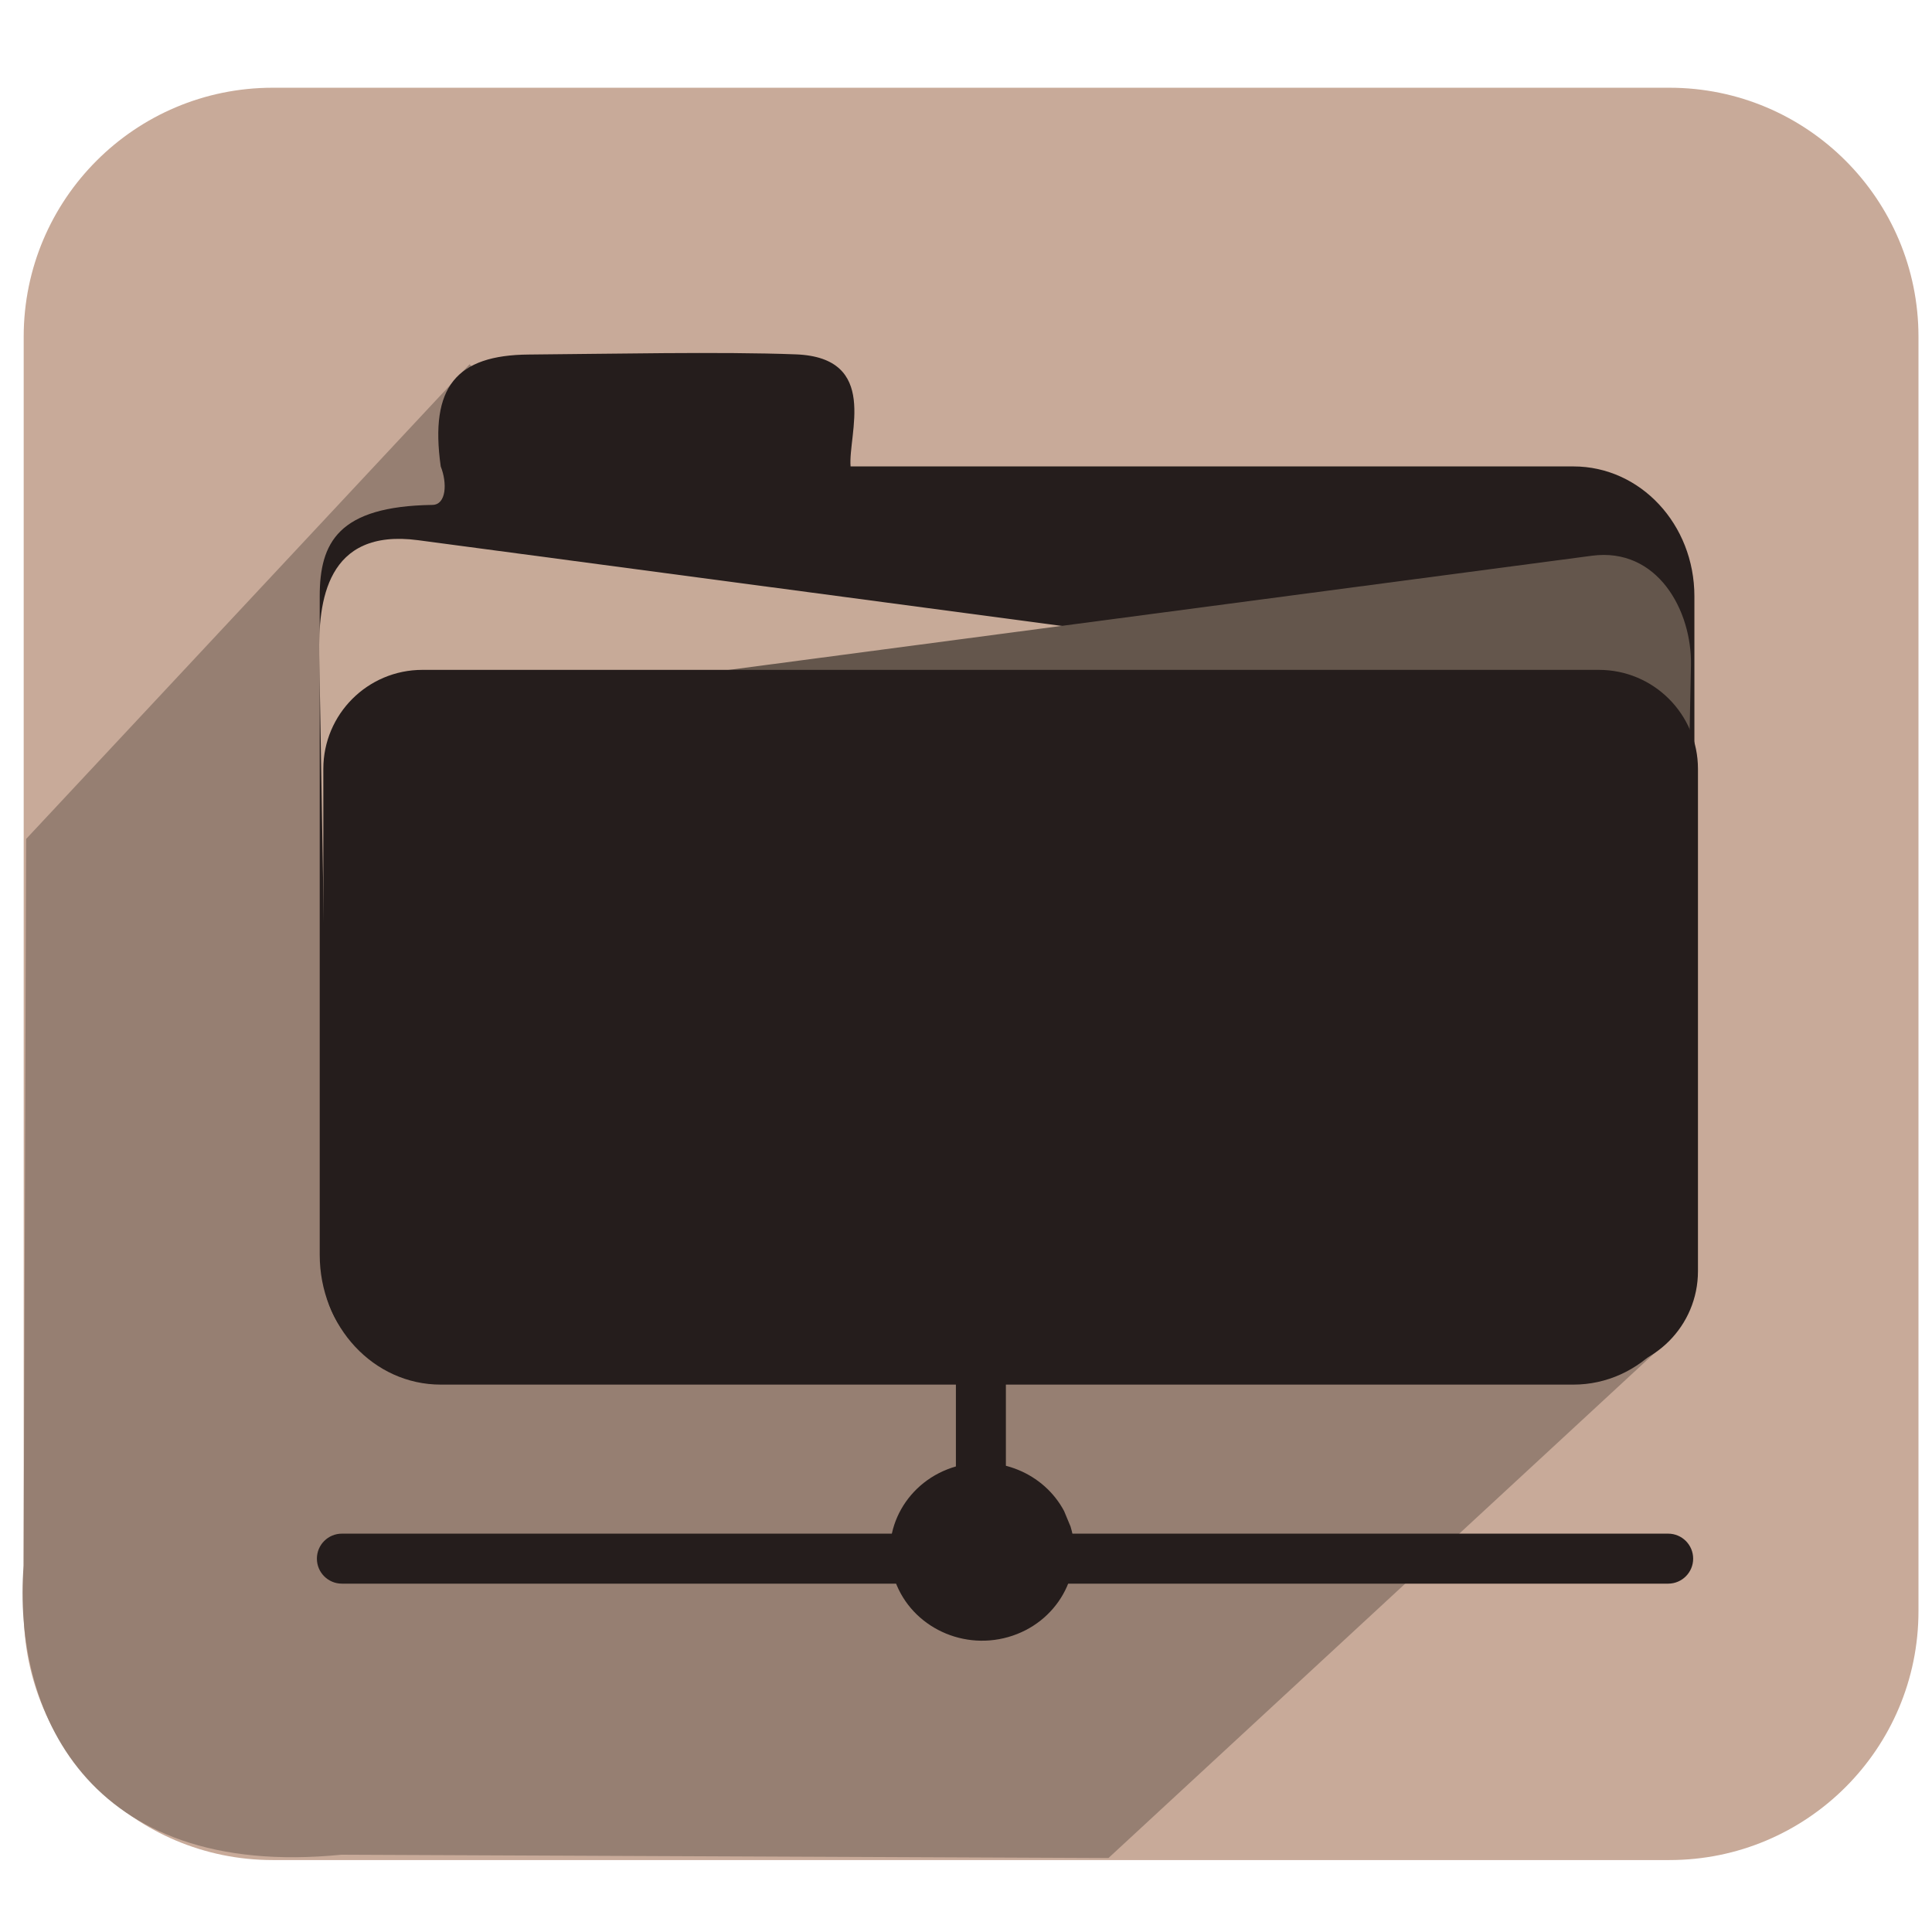
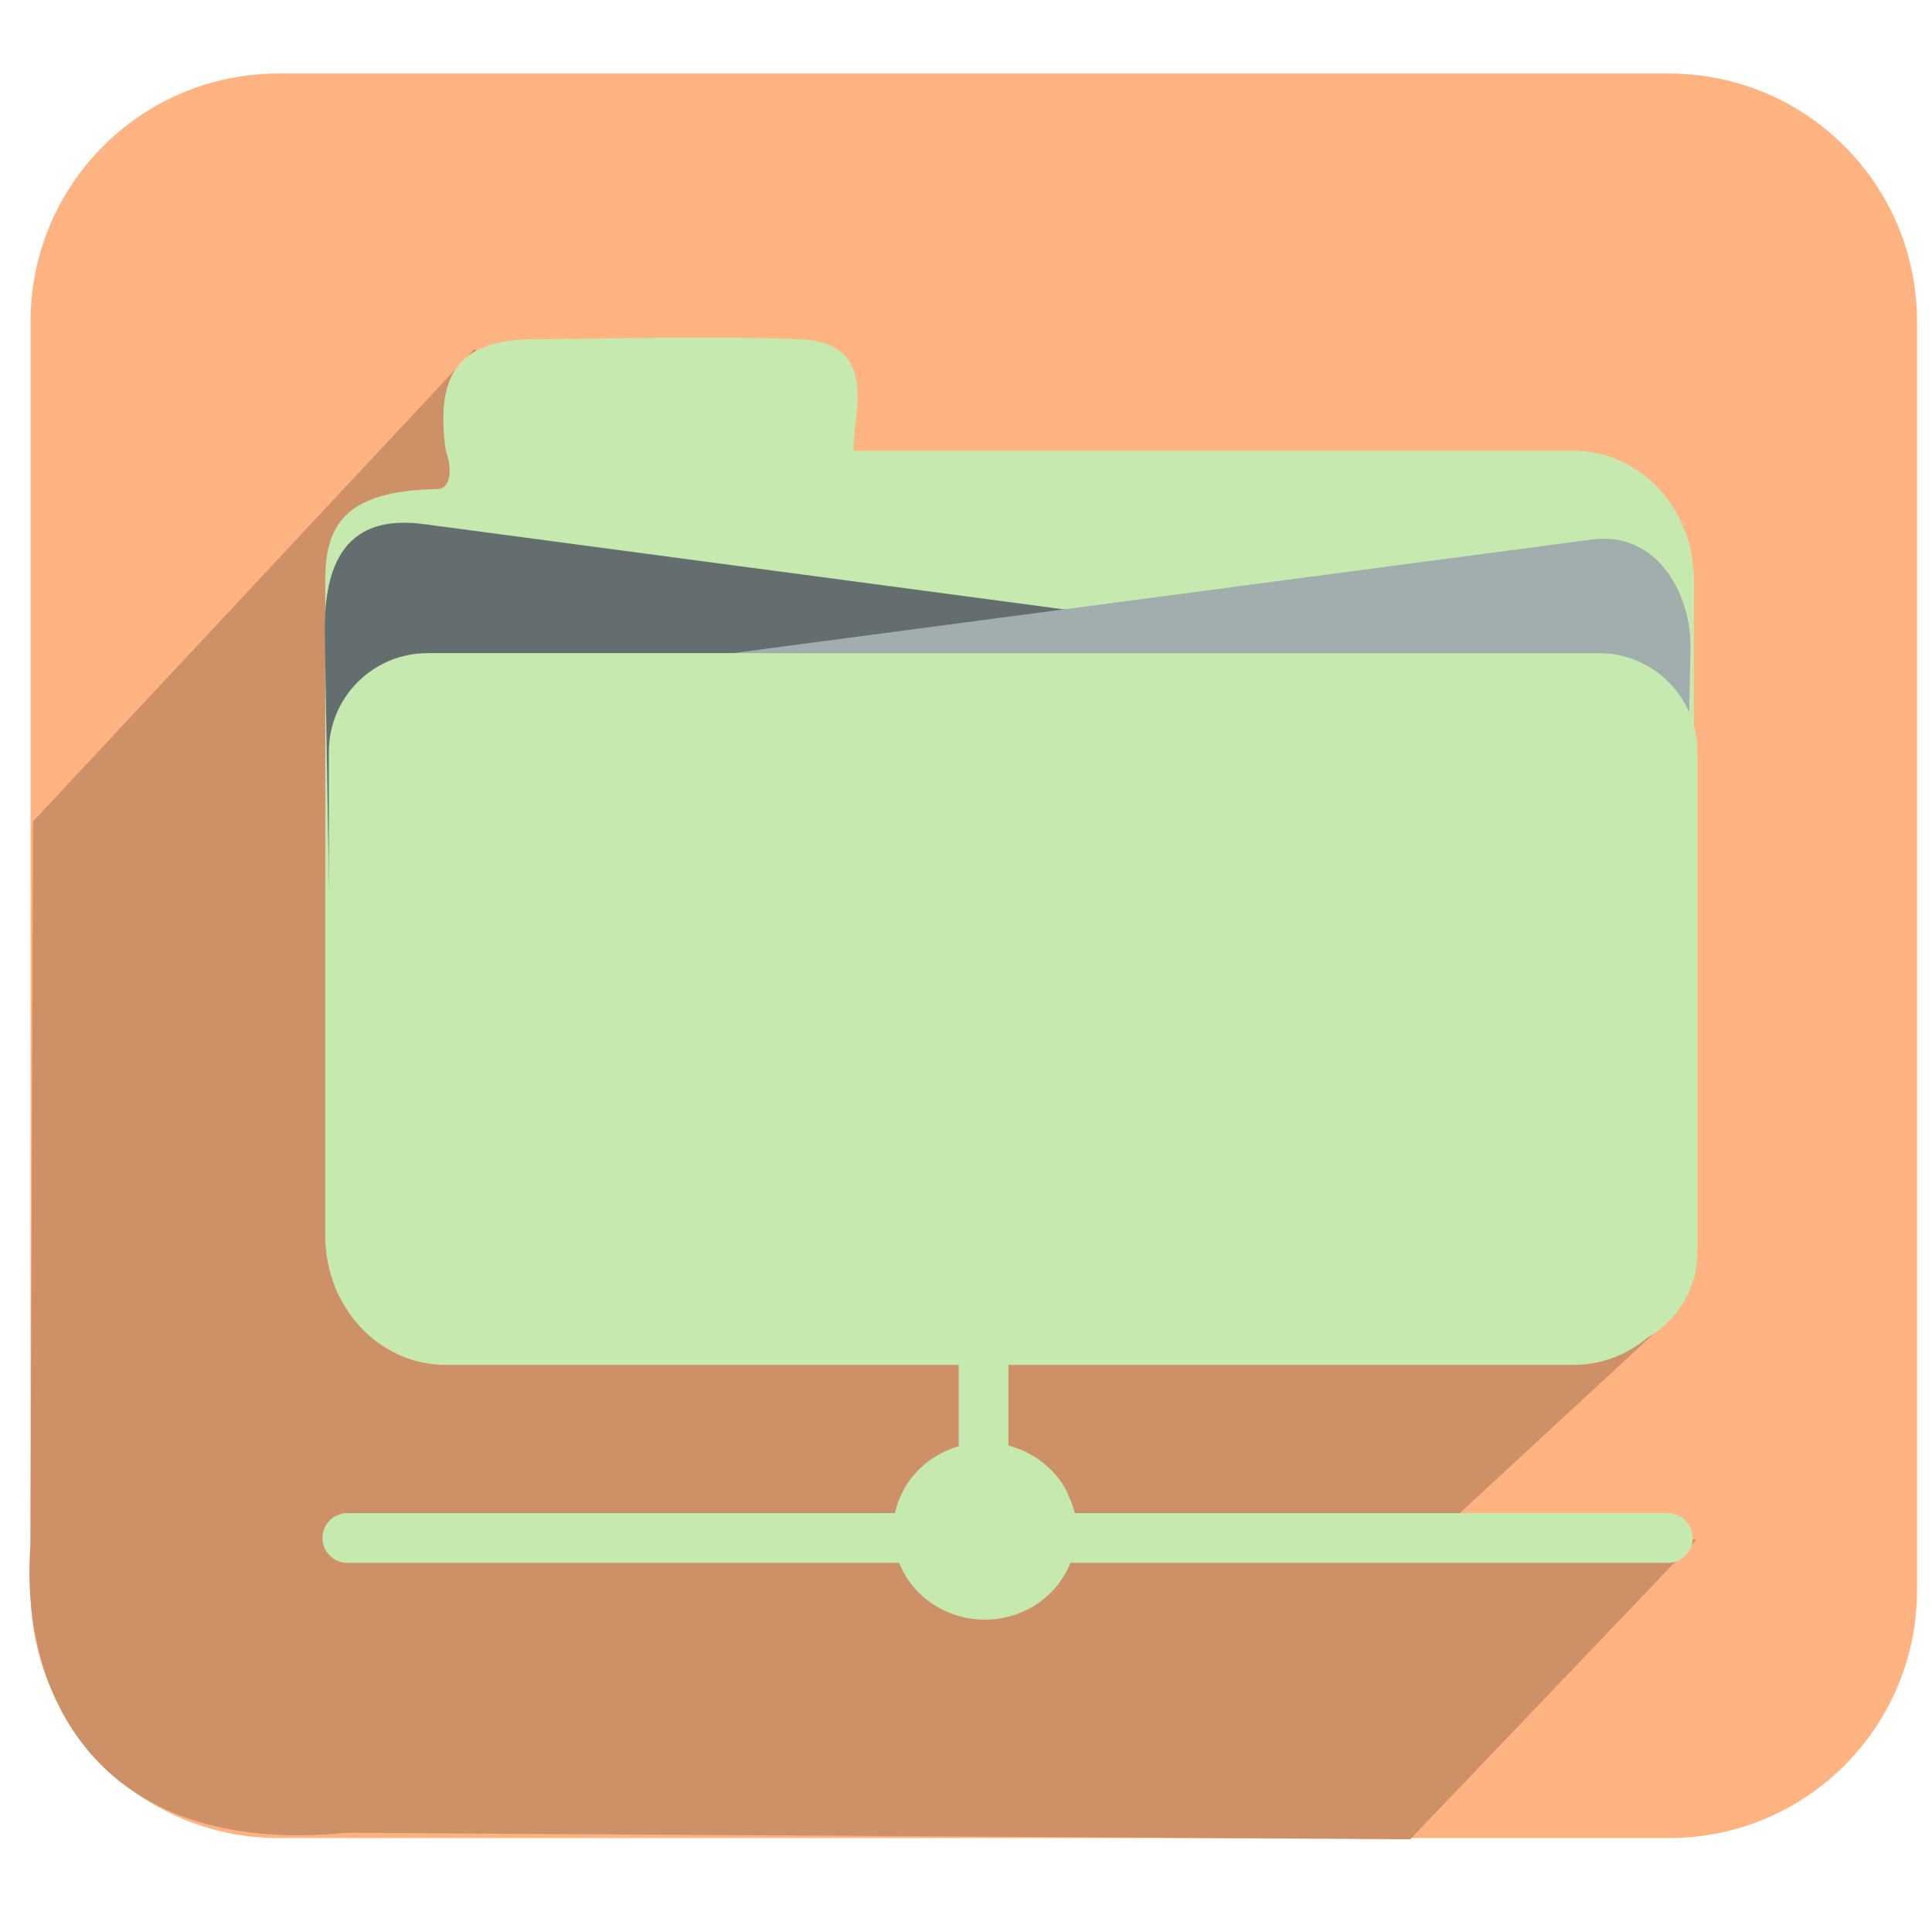
<svg xmlns="http://www.w3.org/2000/svg" width="256" height="256" id="svg2" version="1.1">
  <defs id="defs4">
    <linearGradient id="linearGradient4297">
      <stop id="stop4299" offset="0" style="stop-color:#f9fcff;stop-opacity:1;" />
      <stop id="stop4301" offset="1" style="stop-color:#a9d5f1;stop-opacity:1;" />
    </linearGradient>
    <linearGradient id="linearGradient3864">
      <stop style="stop-color:#ffffff;stop-opacity:1;" offset="0" id="stop3866" />
      <stop style="stop-color:#d5d5d5;stop-opacity:0;" offset="1" id="stop3868" />
    </linearGradient>
    <linearGradient id="linearGradient3815">
      <stop style="stop-color:#e0f2fe;stop-opacity:1;" offset="0" id="stop3817" />
      <stop style="stop-color:#075e99;stop-opacity:1;" offset="1" id="stop3819" />
    </linearGradient>
    <linearGradient id="linearGradient3805">
      <stop style="stop-color:#989898;stop-opacity:1;" offset="0" id="stop3807" />
      <stop style="stop-color:#2a2a2a;stop-opacity:0.95;" offset="1" id="stop3809" />
    </linearGradient>
    <linearGradient id="linearGradient3909">
      <stop style="stop-color:#909090;stop-opacity:1;" offset="0" id="stop3911" />
      <stop style="stop-color:#cfcfcf;stop-opacity:1;" offset="1" id="stop3913" />
    </linearGradient>
    <linearGradient id="linearGradient3815-1">
      <stop style="stop-color:#e0f2fe;stop-opacity:1;" offset="0" id="stop3817-9" />
      <stop style="stop-color:#486578;stop-opacity:1;" offset="1" id="stop3819-2" />
    </linearGradient>
  </defs>
  <g id="layer1" transform="translate(0,-796.3622)">
-     <g transform="matrix(5.841388,0,0,5.841388,-264.5306,-2417.51)" id="g3412">
-       <rect ry="5.648" y="552.18" x="45.823" height="40.203" width="42.981" id="rect8672-0-7-7-1-3-9-1-7-1-4-1" style="fill:#c8aa99;fill-opacity:1;stroke:none" />
-       <path id="path8893-0-6-5-3-3-6-9-9-1-3-8-2-5" d="m 55.937,558.453 -10.058,10.767 -0.058,16.485 c -0.248,3.25 1.404,7.132 7.208,6.557 l 17.401,0.075 12.636,-11.684 -6.099,-0.514 -17.46,-2.478 2.428,-13.268 z" style="fill:#967f72;fill-opacity:1;stroke:none" />
-       <path id="rect10188-9-3-1" d="m 55.283,560.77 c -0.254,-1.805 0.355,-2.526 2.001,-2.538 1.81,-0.014 4.345,-0.069 6.054,-0.004 1.907,0.073 1.181,1.816 1.242,2.542 l 16.396,0 c 1.521,0 2.745,1.314 2.745,2.946 l 0,14.936 c 0,1.632 -1.224,2.946 -2.745,2.946 l -25.693,0 c -1.521,0 -2.745,-1.314 -2.745,-2.946 l 0,-14.936 c 0,-1.218 0.419,-2.042 2.558,-2.073 0.313,-0.005 0.338,-0.493 0.187,-0.873 z" style="fill:#251d1c;fill-opacity:1;stroke:none" />
-       <path id="rect10188-3-4-2-8" d="m 80.689,565.895 -25.916,-3.451 c -2.099,-0.28 -2.266,1.409 -2.246,2.594 l 0.178,10.439 c 0.02,1.185 0.902,2.139 2.023,2.139 l 25.96,0 c 1.121,0 2.023,-0.954 2.023,-2.139 l 0,-7.442 c 0,-1.185 -0.911,-1.991 -2.023,-2.139 z" style="fill:#c7aa98;fill-opacity:1;stroke:none" />
-       <path id="rect10188-3-6-5" d="m 55.437,566.23 25.96,-3.434 c 1.485,-0.196 2.271,1.241 2.246,2.486 l -0.222,11.011 c -0.025,1.245 -0.902,2.247 -2.023,2.247 l -25.96,0 c -1.121,0 -2.023,-1.002 -2.023,-2.247 l 0,-7.816 c 0,-1.245 0.91,-2.1 2.023,-2.247 z" style="fill:#64564c;fill-opacity:1;stroke:none" />
-       <rect ry="2.247" y="565.385" x="52.62" height="15.887" width="31.182" id="rect10188-6-7" style="fill:#251d1c;fill-opacity:1;stroke:none" />
-       <rect ry="0.567" y="584.979" x="52.474" height="1.134" width="31.219" id="rect4054" style="fill:#251d1c;fill-opacity:1;stroke:none" />
-       <rect transform="matrix(0,1,1,0,0,0)" ry="0.567" y="66.969" x="576.712" height="1.134" width="9.448" id="rect4054-3" style="fill:#251d1c;fill-opacity:1;stroke:none" />
-       <path transform="matrix(1.439899,0,0,1.697688,-28.62391,-409.1269)" d="m 68.195,585.47 c 0.227,0.629 -0.213,1.29 -0.982,1.476 -0.769,0.186 -1.577,-0.174 -1.804,-0.804 -0.227,-0.629 0.213,-1.29 0.982,-1.476 0.669,-0.161 1.383,0.089 1.702,0.596" id="path4052" style="fill:#251d1c;fill-opacity:1;stroke:none" />
-     </g>
+     <rect style="fill:#ffb380;fill-opacity:1;stroke:none" id="rect8672-0-7-7-1-3-9-1-7-1-4-1-2" width="249.966" height="233.808" x="4.048" y="806.107" ry="32.849" />
+     <path style="fill:#cd9067;fill-opacity:1;stroke:none" d="M 62.87,842.59 4.374,905.205 4.038,1001.079 c -1.44,18.903 8.163,41.479 41.918,38.136 l 140.908,0.861 37.904,-39.682 -32.522,-2.441 L 220.639,971.698 185.172,968.707 83.628,954.295 97.746,877.134 z" id="path8893-0-6-5-3-3-6-9-9-1-3-8-2-5-8" />
+     <path style="fill:#c6e9af;fill-opacity:1;stroke:none" d="m 59.064,856.068 c -1.474,-10.495 2.063,-14.69 11.638,-14.763 10.527,-0.078 25.271,-0.4 35.205,0 11.092,0.424 6.871,10.564 7.22,14.784 l 95.356,0 c 8.844,0 15.963,7.64 15.963,17.132 l 0,86.866 c 0,9.492 -7.12,17.133 -15.963,17.133 l -149.42,0 c -8.844,0 -15.963,-7.641 -15.963,-17.133 l 0,-86.866 c 0,-7.085 2.438,-11.876 14.875,-12.053 1.821,-0.06 1.966,-2.866 1.088,-5.079 z" id="rect10188-9-3-1-4" />
+     <path style="fill:#656e6e;fill-opacity:1;stroke:none" d="M 206.817,885.873 56.099,865.801 C 43.891,864.176 42.921,873.996 43.038,880.888 l 1.035,60.71 c 0.118,6.892 5.248,12.442 11.768,12.442 l 150.977,0 c 6.519,0 11.768,-5.549 11.768,-12.442 l 0,-43.282 c 0,-6.894 -5.3,-11.581 -11.768,-12.443 z" id="rect10188-3-4-2-8-3" />
+     <path style="fill:#a2aeae;fill-opacity:1;stroke:none" d="M 59.962,887.82 210.938,867.85 c 8.638,-1.142 13.207,7.218 13.061,14.456 l -1.293,64.038 c -0.146,7.238 -5.248,13.068 -11.768,13.068 l -150.977,0 c -6.519,0 -11.768,-5.828 -11.768,-13.068 l 0,-45.456 c 0,-7.24 5.294,-12.211 11.768,-13.068 z" id="rect10188-3-6-5-9" />
+     <rect style="fill:#c6e9af;fill-opacity:1;stroke:none" id="rect10188-6-7-0" width="181.346" height="92.393" x="43.576" y="882.906" ry="13.068" />
+     <rect style="fill:#c6e9af;fill-opacity:1;stroke:none" id="rect4054-0" width="181.557" height="6.593" x="42.728" y="996.856" ry="3.297" />
+     <rect style="fill:#c6e9af;fill-opacity:1;stroke:none" id="rect4054-3-4" width="54.946" height="6.593" x="948.778" y="127.026" ry="3.297" transform="matrix(0,1,1,0,0,0)" />
+     <path style="fill:#c6e9af;fill-opacity:1;stroke:none" id="path4052-1" d="m 68.195,585.47 a 1.452,1.188 0 1 1 -0.102,-0.208" transform="matrix(8.374003,0,0,9.873225,-428.9119,-4784.552)" />
  </g>
</svg>
